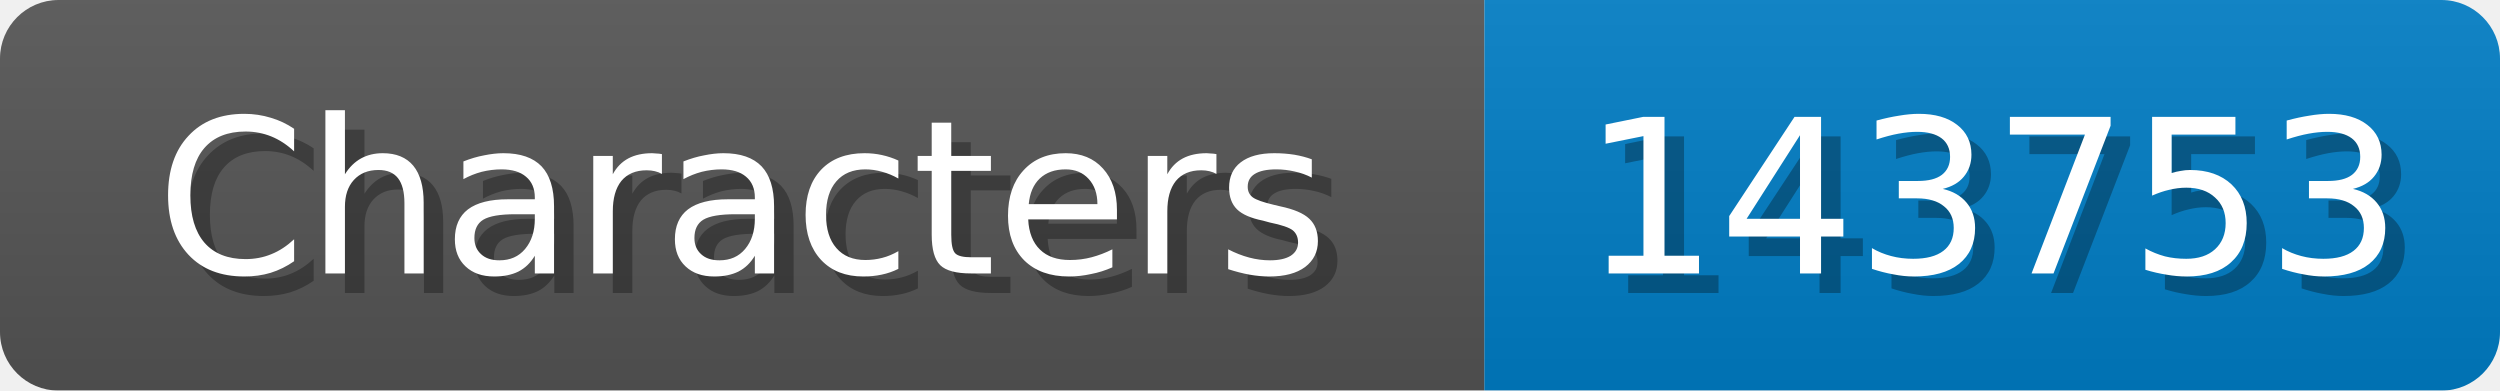
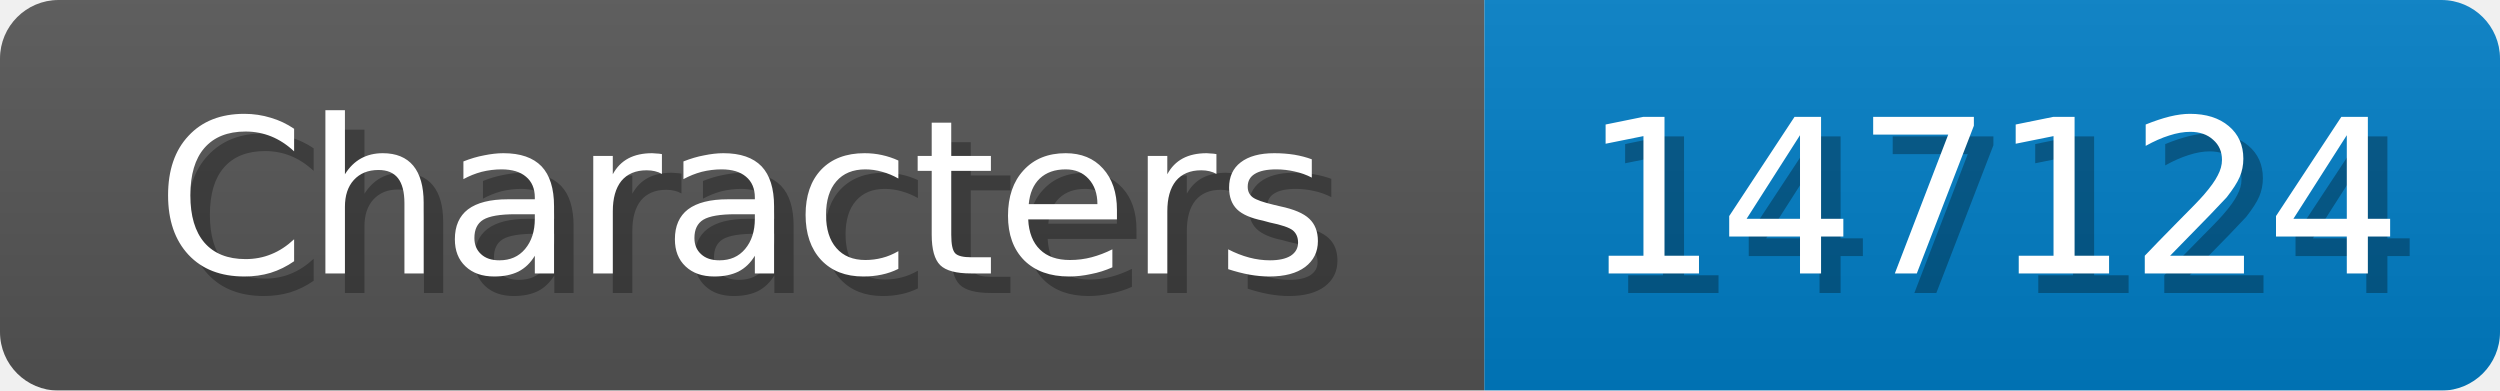
<svg xmlns="http://www.w3.org/2000/svg" width="128" height="20">
  <linearGradient id="b" x2="0" y2="100%">
    <stop offset="0" stop-color="#bbb" stop-opacity=".1" />
    <stop offset="1" stop-opacity=".1" />
  </linearGradient>
  <mask id="anybadge_1">
    <rect width="128" height="20" rx="3" fill="#fff" />
  </mask>
  <g mask="url(#anybadge_1)">
    <path fill="#555" d="M0 0h76v20H0z" />
    <path fill="#007ec6" d="M76 0h52v20H76z" />
    <path fill="url(#b)" d="M0 0h128v20H0z" />
  </g>
  <g fill="#fff" text-anchor="middle" font-family="DejaVu Sans,Verdana,Geneva,sans-serif" font-size="11">
    <text x="39.0" y="15" fill="#010101" fill-opacity=".3">Characters</text>
    <text x="38.0" y="14">Characters</text>
  </g>
  <g fill="#fff" text-anchor="middle" font-family="DejaVu Sans,Verdana,Geneva,sans-serif" font-size="11">
-     <text x="103.0" y="15" fill="#010101" fill-opacity=".3">143753</text>
-     <text x="102.0" y="14">143753</text>
+     <text x="103.0" y="15" fill="#010101" fill-opacity=".3">147124</text>
+     <text x="102.0" y="14">147124</text>
  </g>
</svg>
